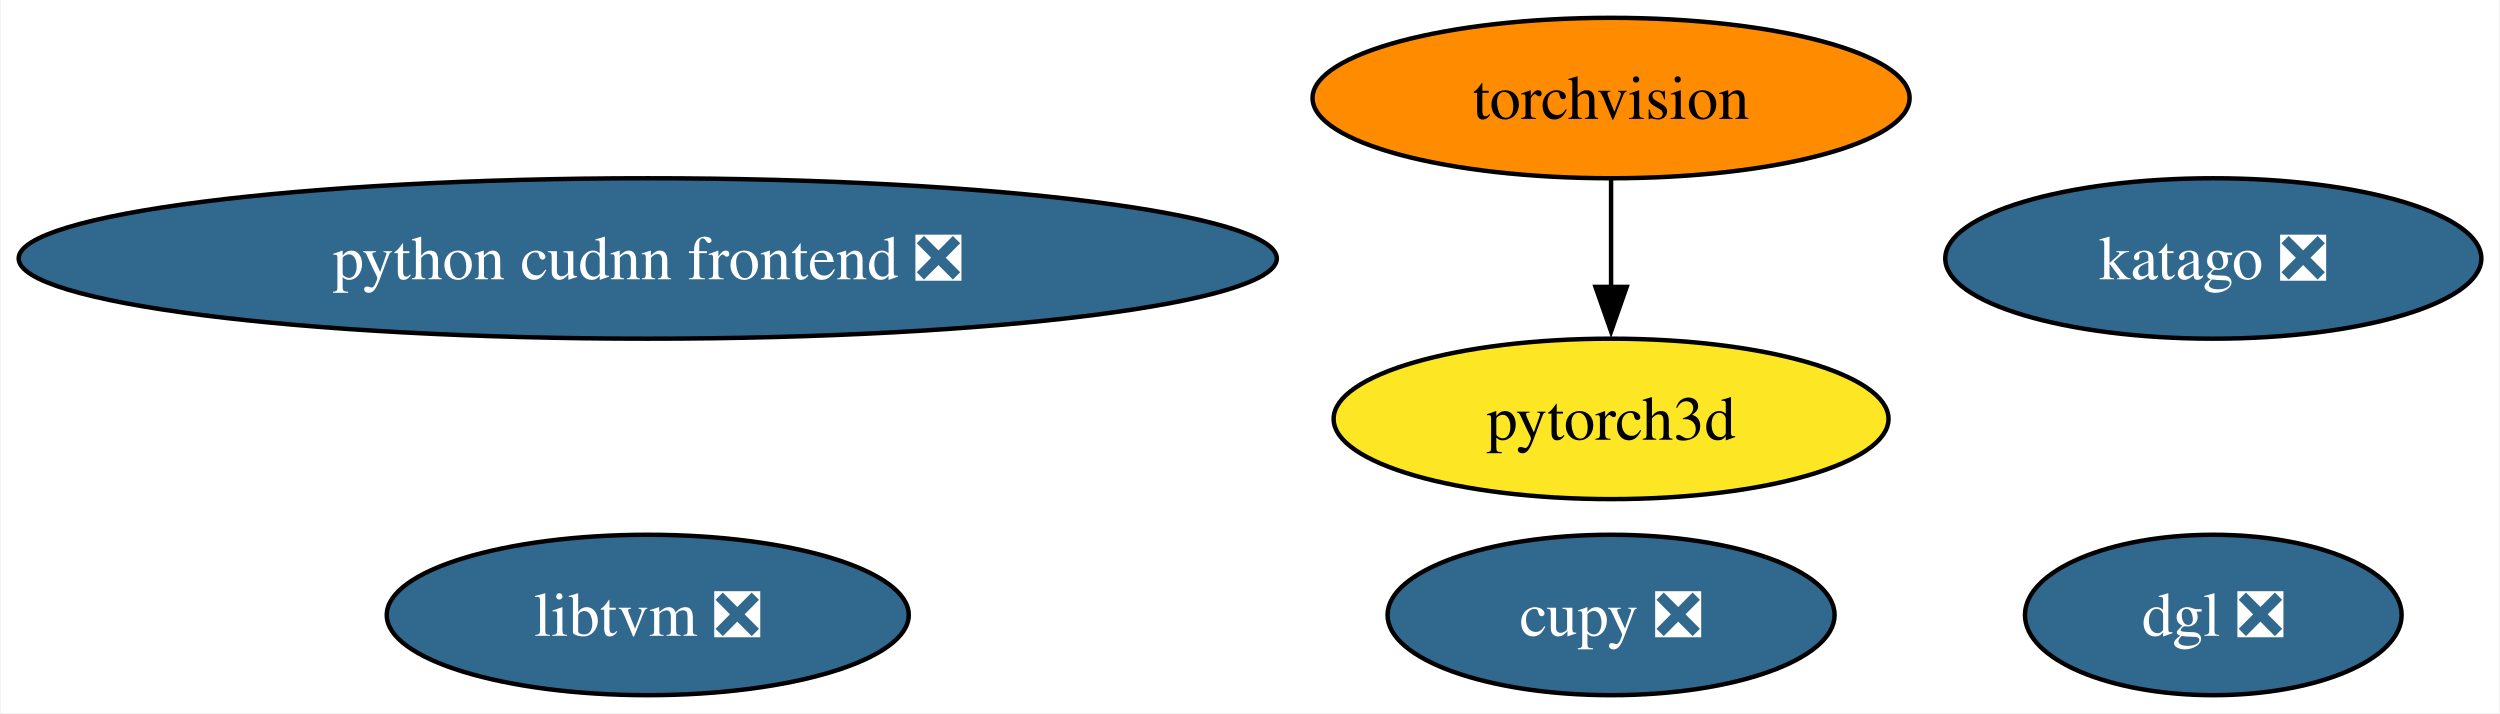
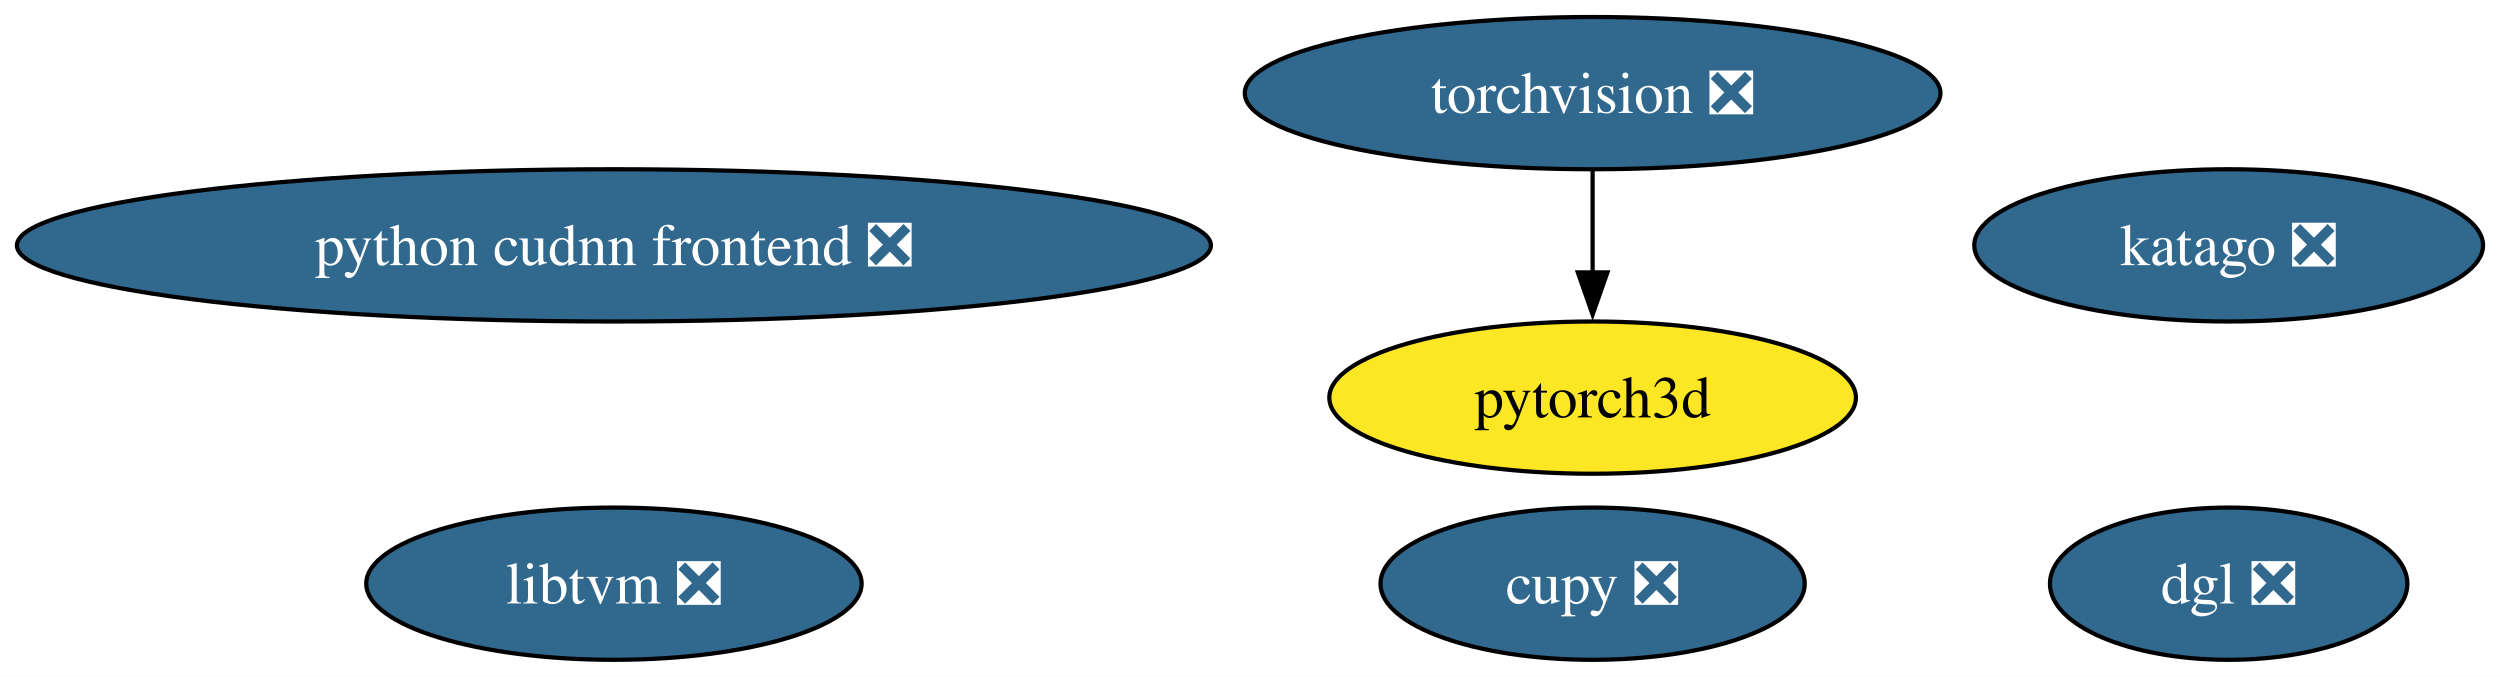
- <svg xmlns="http://www.w3.org/2000/svg" xmlns:xlink="http://www.w3.org/1999/xlink" width="561pt" height="160pt" viewBox="0.00 0.00 560.63 160.00">
+ <svg xmlns="http://www.w3.org/2000/svg" xmlns:xlink="http://www.w3.org/1999/xlink" width="591pt" height="160pt" viewBox="0.00 0.00 591.15 160.00">
  <g id="graph0" class="graph" transform="scale(1 1) rotate(0) translate(4 156)">
-     <polygon fill="white" stroke="none" points="-4,4 -4,-156 556.63,-156 556.63,4 -4,4" />
+     <polygon fill="white" stroke="none" points="-4,4 -4,-156 587.15,-156 587.15,4 -4,4" />
    <g id="node1" class="node">
      <g id="a_node1">
-         <a xlink:href="https://github.com/conda-forge/torchvision-feedstock" xlink:title="torchvision">
-           <ellipse fill="#ff8c00" stroke="black" cx="357.34" cy="-134" rx="66.99" ry="18" />
-           <text text-anchor="middle" x="357.34" y="-129.32" font-family="Times,serif" font-size="14.00">torchvision</text>
+         <a xlink:href="https://github.com/conda-forge/torchvision-feedstock/pull/98" xlink:title="torchvision ❎">
+           <ellipse fill="#31688e" stroke="black" cx="372.59" cy="-134" rx="82.25" ry="18" />
+           <text text-anchor="middle" x="372.59" y="-129.32" font-family="Times,serif" font-size="14.00" fill="white">torchvision ❎</text>
        </a>
      </g>
    </g>
    <g id="node5" class="node">
      <g id="a_node5">
        <a xlink:href="https://github.com/conda-forge/pytorch3d-feedstock" xlink:title="pytorch3d">
-           <ellipse fill="#fde725" stroke="black" cx="357.34" cy="-62" rx="62.26" ry="18" />
-           <text text-anchor="middle" x="357.34" y="-57.33" font-family="Times,serif" font-size="14.00">pytorch3d</text>
+           <ellipse fill="#fde725" stroke="black" cx="372.59" cy="-62" rx="62.26" ry="18" />
+           <text text-anchor="middle" x="372.59" y="-57.33" font-family="Times,serif" font-size="14.00">pytorch3d</text>
        </a>
      </g>
    </g>
    <g id="edge1" class="edge">
-       <path fill="none" stroke="black" d="M357.34,-115.7C357.34,-108.41 357.34,-99.73 357.34,-91.54" />
-       <polygon fill="black" stroke="black" points="360.84,-91.62 357.34,-81.62 353.84,-91.62 360.84,-91.62" />
+       <path fill="none" stroke="black" d="M372.59,-115.7C372.59,-108.41 372.59,-99.73 372.59,-91.54" />
+       <polygon fill="black" stroke="black" points="376.09,-91.62 372.59,-81.62 369.09,-91.62 376.09,-91.62" />
    </g>
    <g id="node2" class="node">
      <g id="a_node2">
        <a xlink:href="https://github.com/conda-forge/cupy-feedstock/pull/286" xlink:title="cupy ❎">
-           <ellipse fill="#31688e" stroke="black" cx="357.34" cy="-18" rx="50.16" ry="18" />
-           <text text-anchor="middle" x="357.34" y="-13.32" font-family="Times,serif" font-size="14.00" fill="white">cupy ❎</text>
+           <ellipse fill="#31688e" stroke="black" cx="372.59" cy="-18" rx="50.16" ry="18" />
+           <text text-anchor="middle" x="372.59" y="-13.32" font-family="Times,serif" font-size="14.00" fill="white">cupy ❎</text>
        </a>
      </g>
    </g>
    <g id="node3" class="node">
      <g id="a_node3">
        <a xlink:href="https://github.com/conda-forge/libtvm-feedstock/pull/41" xlink:title="libtvm ❎">
          <ellipse fill="#31688e" stroke="black" cx="141.17" cy="-18" rx="58.57" ry="18" />
          <text text-anchor="middle" x="141.17" y="-13.32" font-family="Times,serif" font-size="14.00" fill="white">libtvm ❎</text>
        </a>
      </g>
    </g>
    <g id="node4" class="node">
      <g id="a_node4">
        <a xlink:href="https://github.com/conda-forge/katago-feedstock/pull/10" xlink:title="katago ❎">
-           <ellipse fill="#31688e" stroke="black" cx="492.48" cy="-98" rx="60.15" ry="18" />
-           <text text-anchor="middle" x="492.48" y="-93.33" font-family="Times,serif" font-size="14.00" fill="white">katago ❎</text>
+           <ellipse fill="#31688e" stroke="black" cx="522.99" cy="-98" rx="60.15" ry="18" />
+           <text text-anchor="middle" x="522.99" y="-93.33" font-family="Times,serif" font-size="14.00" fill="white">katago ❎</text>
        </a>
      </g>
    </g>
    <g id="node6" class="node">
      <g id="a_node6">
        <a xlink:href="https://github.com/conda-forge/dgl-feedstock/pull/52" xlink:title="dgl ❎">
-           <ellipse fill="#31688e" stroke="black" cx="492.48" cy="-18" rx="42.26" ry="18" />
-           <text text-anchor="middle" x="492.48" y="-13.32" font-family="Times,serif" font-size="14.00" fill="white">dgl ❎</text>
+           <ellipse fill="#31688e" stroke="black" cx="522.99" cy="-18" rx="42.26" ry="18" />
+           <text text-anchor="middle" x="522.99" y="-13.32" font-family="Times,serif" font-size="14.00" fill="white">dgl ❎</text>
        </a>
      </g>
    </g>
    <g id="node7" class="node">
      <g id="a_node7">
        <a xlink:href="https://github.com/conda-forge/python-cudnn-frontend-feedstock/pull/11" xlink:title="python cudnn frontend ❎">
          <ellipse fill="#31688e" stroke="black" cx="141.17" cy="-98" rx="141.17" ry="18" />
          <text text-anchor="middle" x="141.17" y="-93.33" font-family="Times,serif" font-size="14.00" fill="white">python cudnn frontend ❎</text>
        </a>
      </g>
    </g>
  </g>
</svg>
